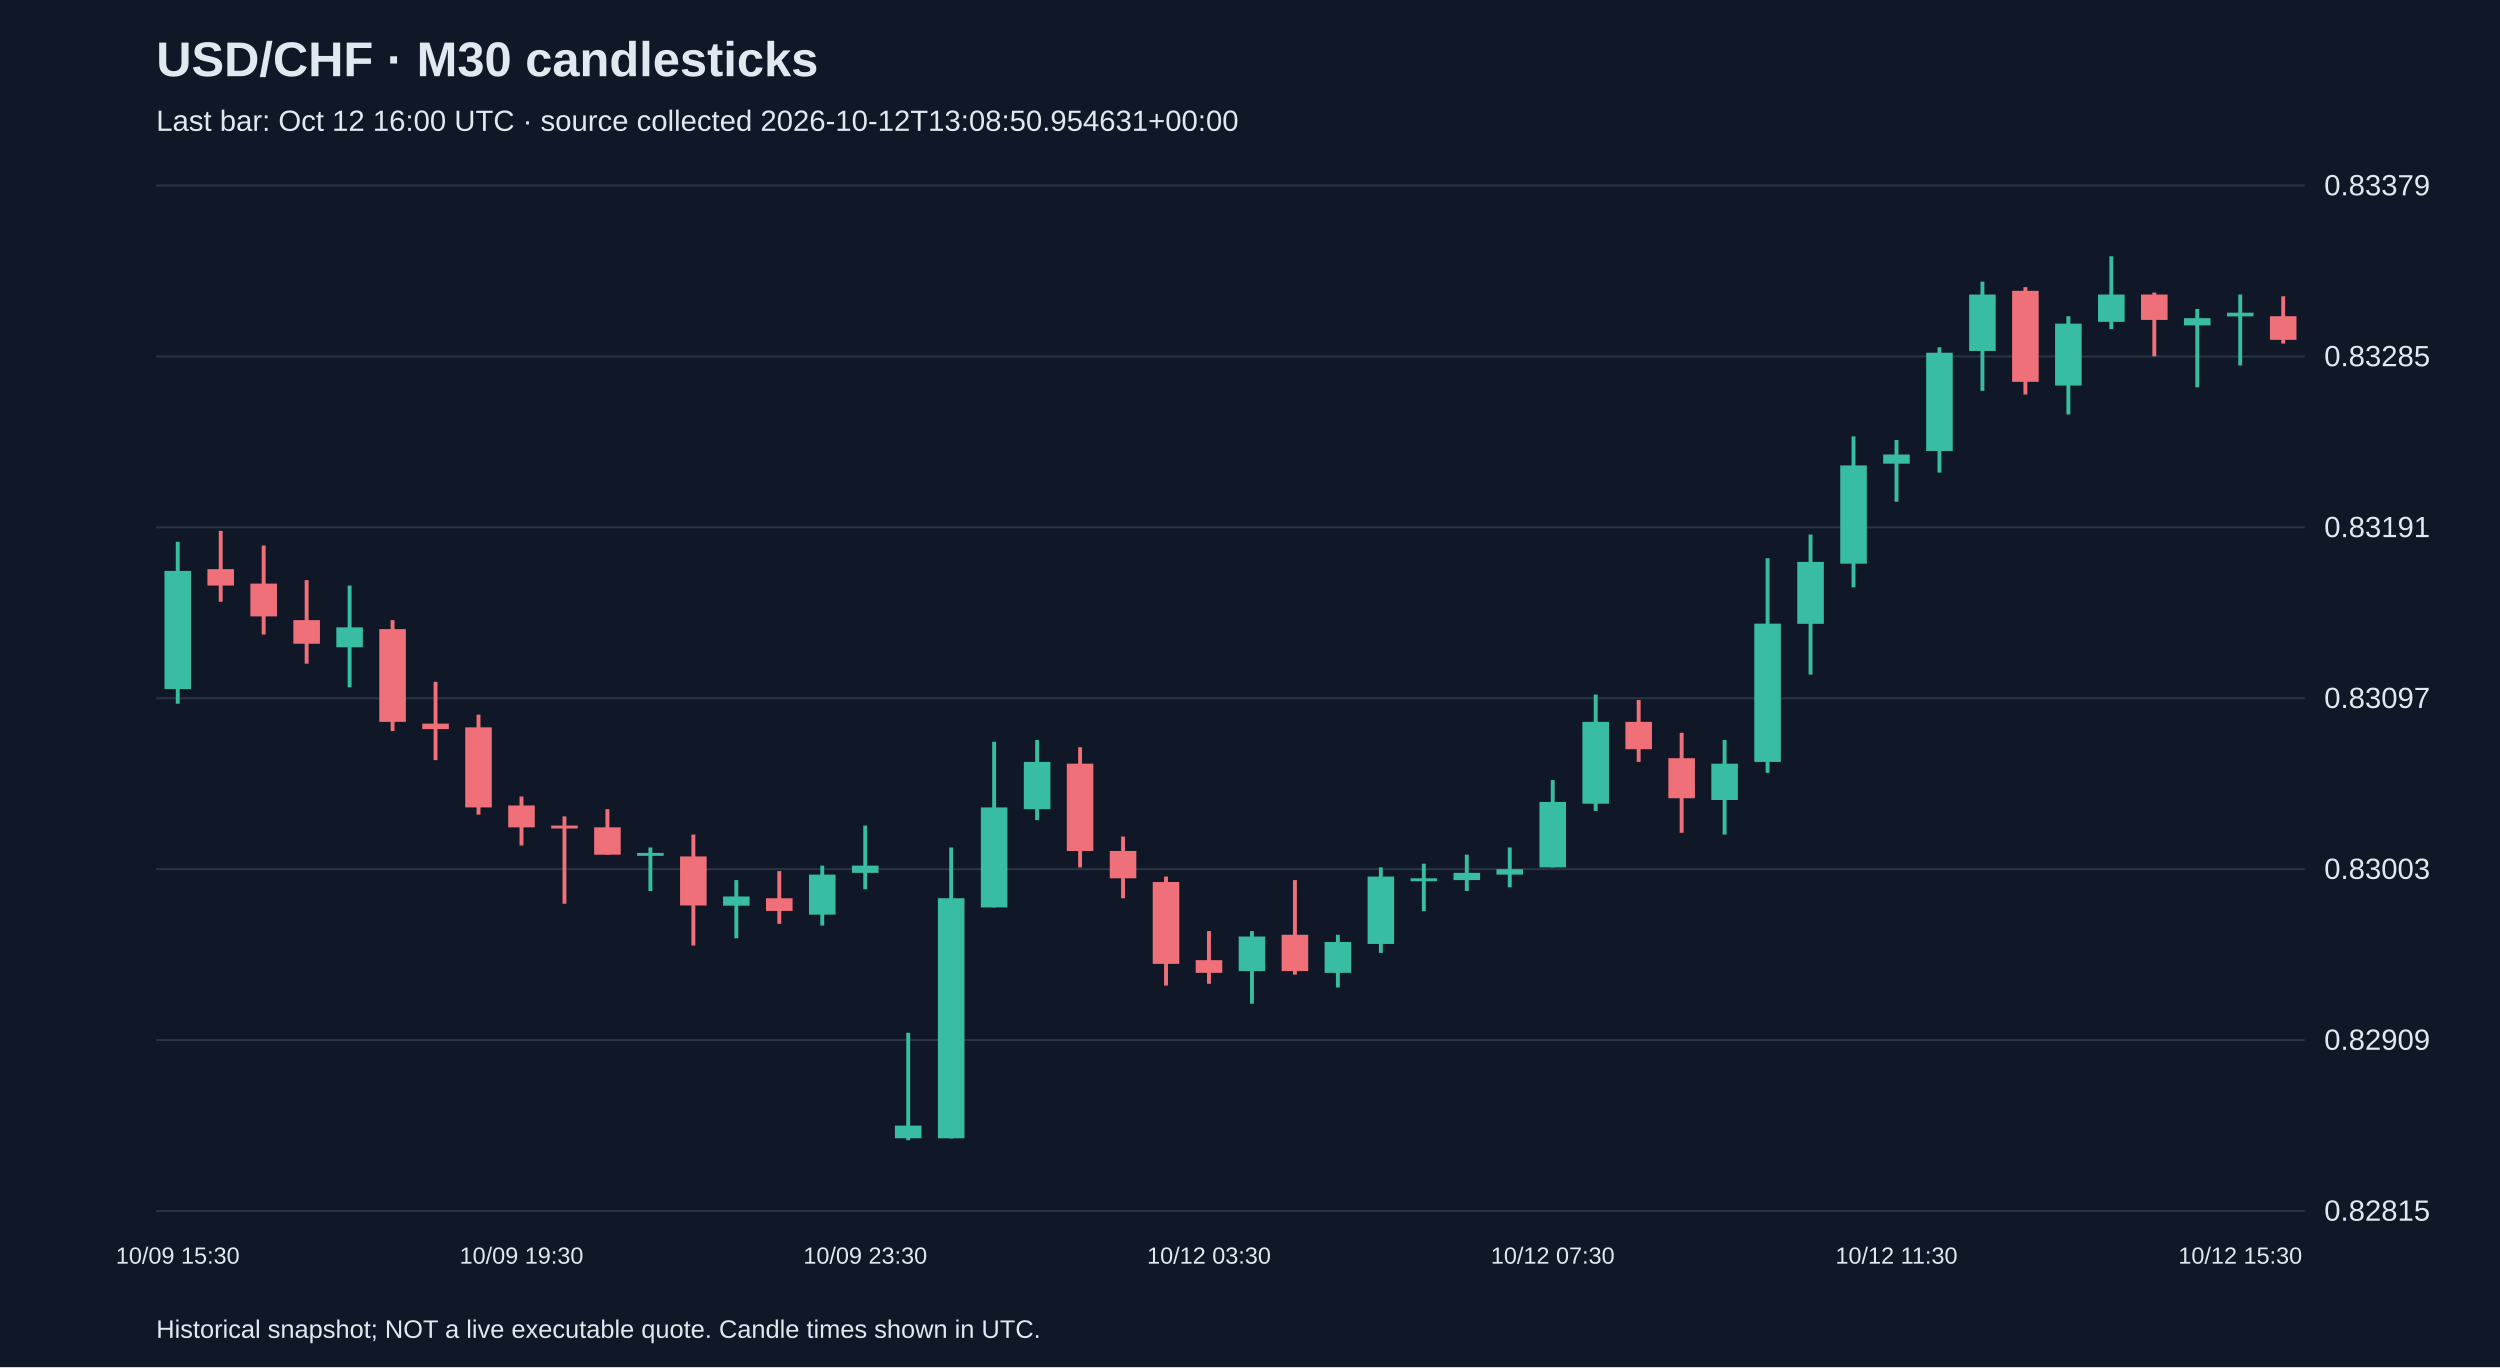
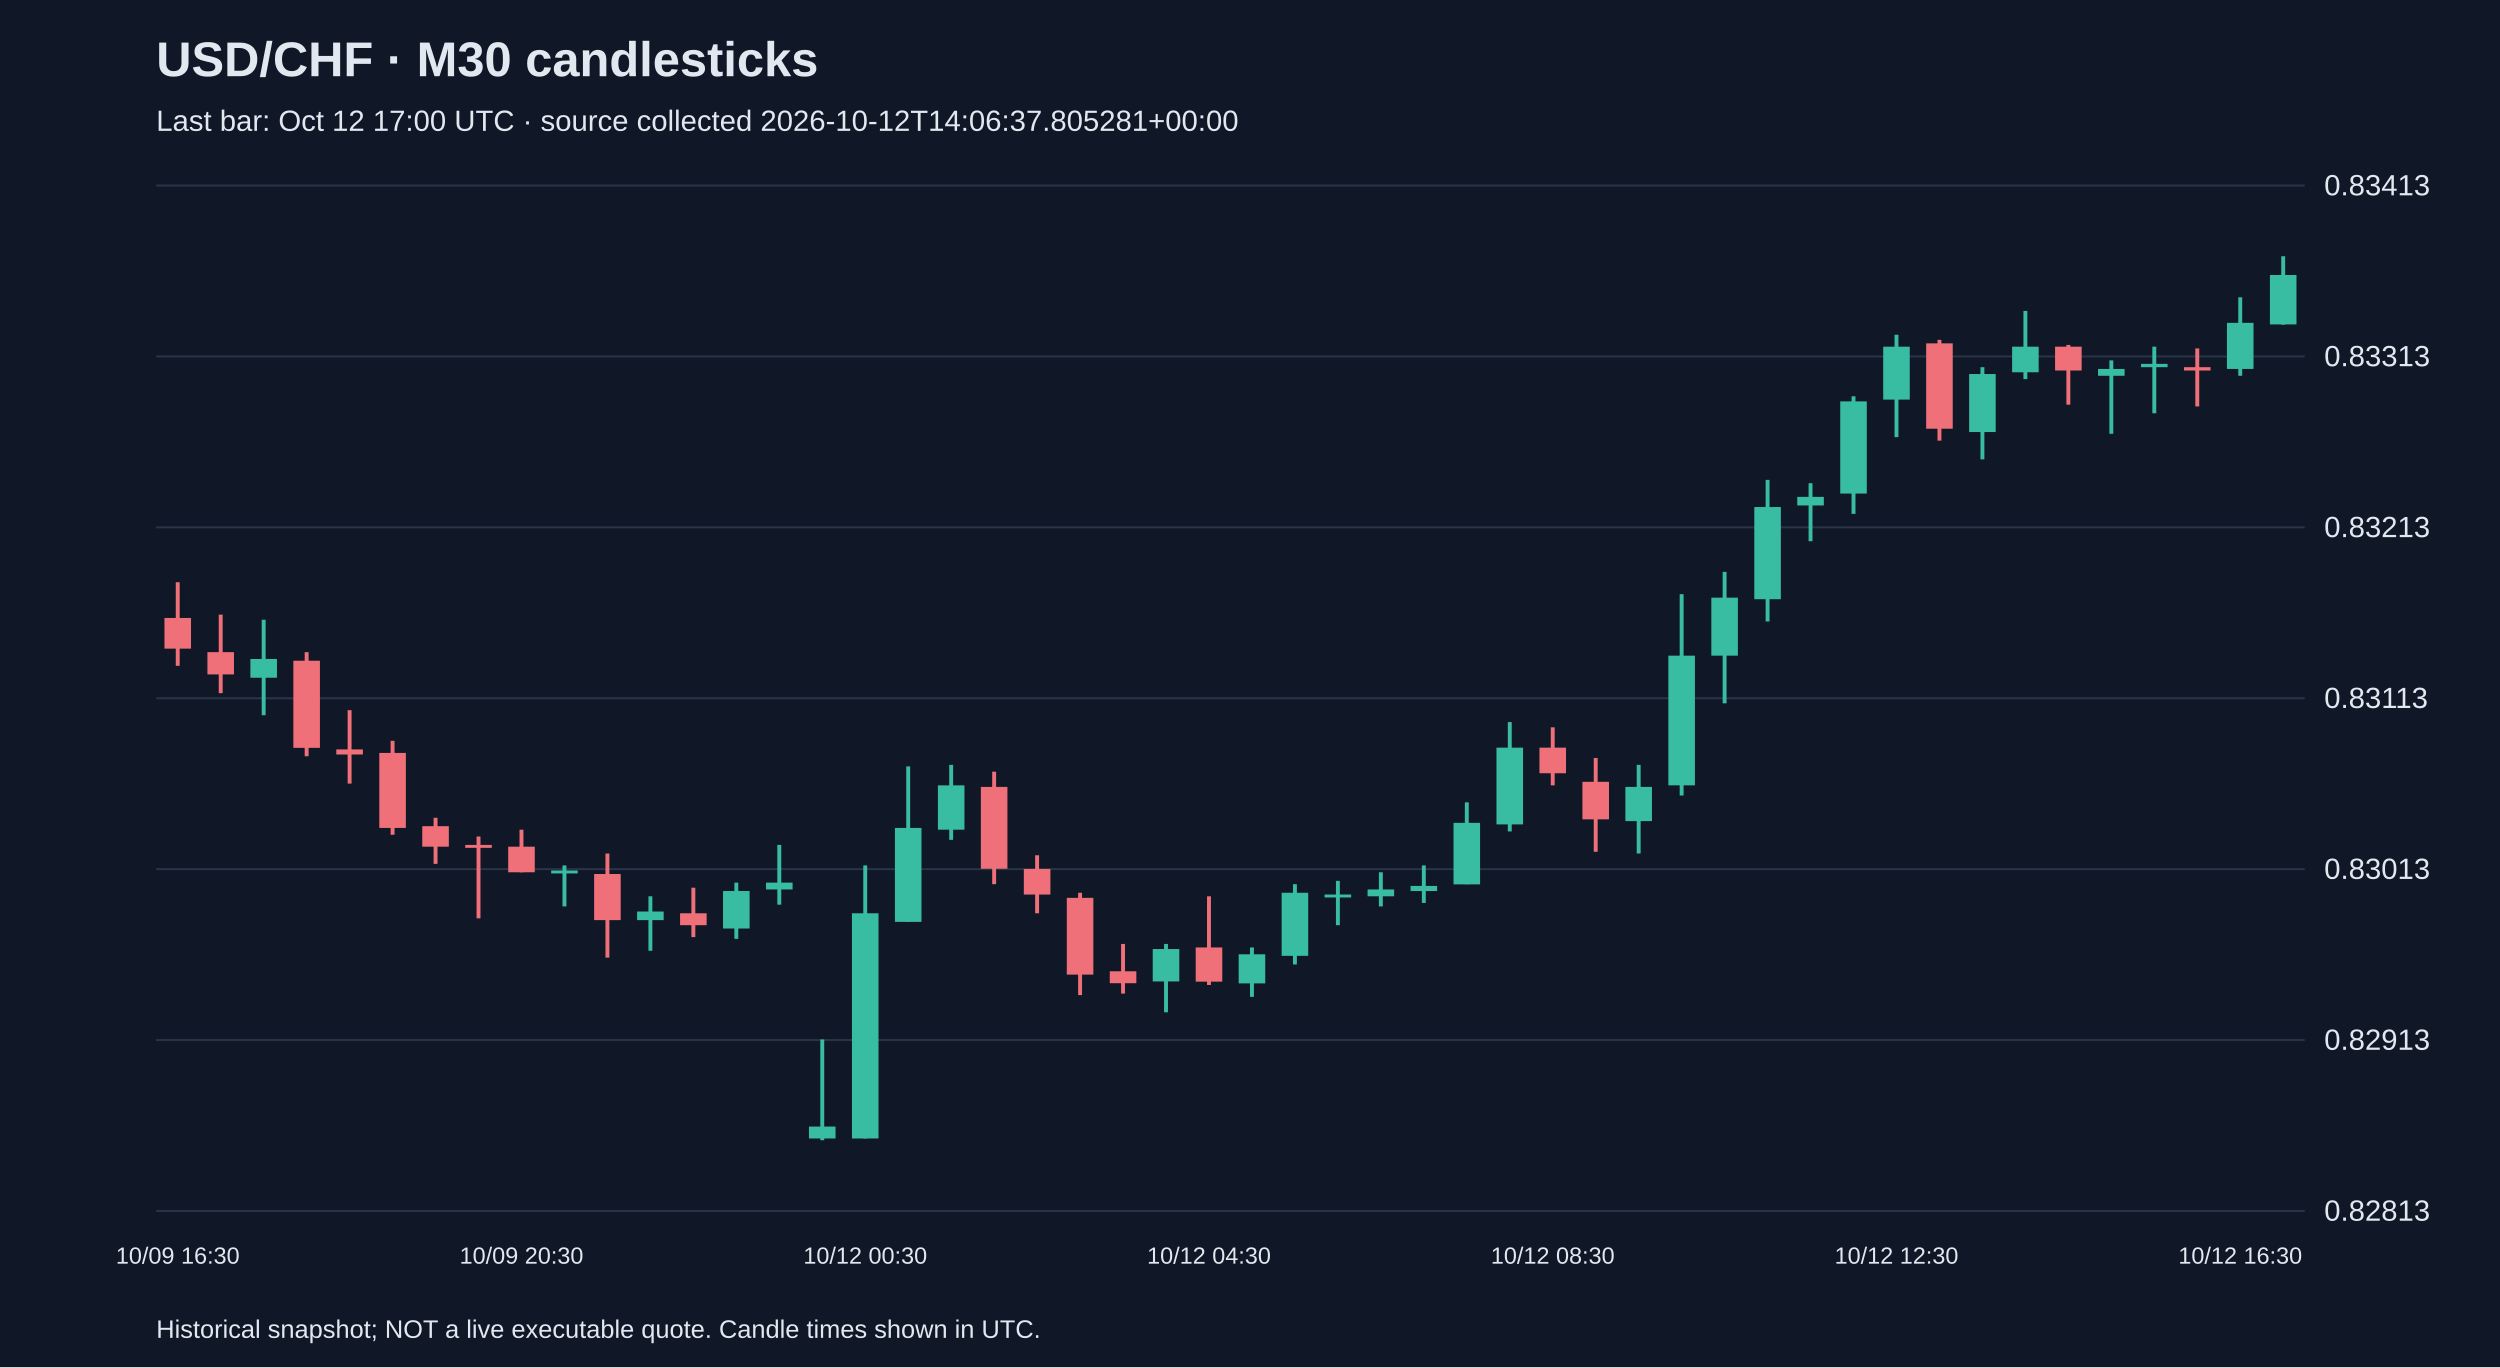
<svg xmlns="http://www.w3.org/2000/svg" viewBox="0 0 1280 700">
  <rect width="100%" height="100%" fill="#101827" />
  <style>text{font-family:Arial,sans-serif;fill:#e2e8f0}</style>
  <text x="80" y="39" font-size="25" font-weight="bold">USD/CHF · M30 candlesticks</text>
-   <text x="80" y="67" font-size="15" fill="#a6b1c5">Last bar: Oct 12 16:00 UTC · source collected 2026-10-12T13:08:50.954631+00:00</text>
+   <text x="80" y="67" font-size="15" fill="#a6b1c5">Last bar: Oct 12 17:00 UTC · source collected 2026-10-12T14:06:37.805281+00:00</text>
  <line x1="80" y1="620.0" x2="1180" y2="620.0" stroke="#283548" />
-   <text x="1190" y="625.0" font-size="15">0.82815</text>
+   <text x="1190" y="625.0" font-size="15">0.82813</text>
  <line x1="80" y1="532.5" x2="1180" y2="532.5" stroke="#283548" />
-   <text x="1190" y="537.5" font-size="15">0.82909</text>
+   <text x="1190" y="537.5" font-size="15">0.82913</text>
  <line x1="80" y1="445.0" x2="1180" y2="445.0" stroke="#283548" />
-   <text x="1190" y="450.0" font-size="15">0.83003</text>
+   <text x="1190" y="450.0" font-size="15">0.83013</text>
  <line x1="80" y1="357.5" x2="1180" y2="357.5" stroke="#283548" />
-   <text x="1190" y="362.5" font-size="15">0.83097</text>
+   <text x="1190" y="362.5" font-size="15">0.83113</text>
  <line x1="80" y1="270.0" x2="1180" y2="270.0" stroke="#283548" />
-   <text x="1190" y="275.0" font-size="15">0.83191</text>
+   <text x="1190" y="275.0" font-size="15">0.83213</text>
  <line x1="80" y1="182.5" x2="1180" y2="182.5" stroke="#283548" />
-   <text x="1190" y="187.5" font-size="15">0.83285</text>
+   <text x="1190" y="187.5" font-size="15">0.83313</text>
  <line x1="80" y1="95.0" x2="1180" y2="95.0" stroke="#283548" />
-   <text x="1190" y="100.0" font-size="15">0.83379</text>
-   <line x1="91.0" y1="277.4" x2="91.0" y2="360.3" stroke="#38bca2" stroke-width="2" />
-   <rect x="84.2" y="292.3" width="13.6" height="60.5" fill="#38bca2" />
-   <text x="91.0" y="647" text-anchor="middle" font-size="12">10/09 15:30</text>
-   <line x1="113.0" y1="271.8" x2="113.0" y2="308.1" stroke="#f07079" stroke-width="2" />
-   <rect x="106.2" y="291.4" width="13.6" height="8.4" fill="#f07079" />
-   <line x1="135.0" y1="279.3" x2="135.0" y2="324.9" stroke="#f07079" stroke-width="2" />
-   <rect x="128.2" y="298.8" width="13.6" height="16.8" fill="#f07079" />
-   <line x1="157.0" y1="297.0" x2="157.0" y2="339.8" stroke="#f07079" stroke-width="2" />
-   <rect x="150.2" y="317.5" width="13.6" height="12.1" fill="#f07079" />
-   <line x1="179.0" y1="299.8" x2="179.0" y2="351.9" stroke="#38bca2" stroke-width="2" />
-   <rect x="172.2" y="321.2" width="13.6" height="10.2" fill="#38bca2" />
-   <line x1="201.0" y1="317.5" x2="201.0" y2="374.3" stroke="#f07079" stroke-width="2" />
-   <rect x="194.2" y="322.1" width="13.6" height="47.5" fill="#f07079" />
-   <line x1="223.0" y1="349.1" x2="223.0" y2="389.2" stroke="#f07079" stroke-width="2" />
-   <rect x="216.2" y="370.5" width="13.6" height="2.8" fill="#f07079" />
-   <line x1="245.0" y1="365.9" x2="245.0" y2="417.1" stroke="#f07079" stroke-width="2" />
-   <rect x="238.2" y="372.4" width="13.6" height="41.0" fill="#f07079" />
-   <line x1="267.0" y1="407.8" x2="267.0" y2="432.9" stroke="#f07079" stroke-width="2" />
-   <rect x="260.2" y="412.4" width="13.6" height="11.2" fill="#f07079" />
-   <text x="267.0" y="647" text-anchor="middle" font-size="12">10/09 19:30</text>
-   <line x1="289.0" y1="418.0" x2="289.0" y2="462.7" stroke="#f07079" stroke-width="2" />
-   <rect x="282.2" y="422.7" width="13.6" height="1.5" fill="#f07079" />
-   <line x1="311.0" y1="414.3" x2="311.0" y2="437.6" stroke="#f07079" stroke-width="2" />
-   <rect x="304.2" y="423.6" width="13.6" height="14.0" fill="#f07079" />
-   <line x1="333.0" y1="433.9" x2="333.0" y2="456.2" stroke="#38bca2" stroke-width="2" />
-   <rect x="326.2" y="436.7" width="13.6" height="1.5" fill="#38bca2" />
-   <line x1="355.0" y1="427.3" x2="355.0" y2="484.1" stroke="#f07079" stroke-width="2" />
-   <rect x="348.2" y="438.5" width="13.6" height="25.1" fill="#f07079" />
-   <line x1="377.0" y1="450.6" x2="377.0" y2="480.4" stroke="#38bca2" stroke-width="2" />
-   <rect x="370.2" y="459.0" width="13.6" height="4.7" fill="#38bca2" />
-   <line x1="399.0" y1="446.0" x2="399.0" y2="473.0" stroke="#f07079" stroke-width="2" />
-   <rect x="392.2" y="459.9" width="13.6" height="6.5" fill="#f07079" />
-   <line x1="421.0" y1="443.2" x2="421.0" y2="473.9" stroke="#38bca2" stroke-width="2" />
-   <rect x="414.2" y="447.8" width="13.6" height="20.5" fill="#38bca2" />
-   <line x1="443.0" y1="422.7" x2="443.0" y2="455.3" stroke="#38bca2" stroke-width="2" />
-   <rect x="436.2" y="443.2" width="13.6" height="3.7" fill="#38bca2" />
-   <text x="443.0" y="647" text-anchor="middle" font-size="12">10/09 23:30</text>
-   <line x1="465.0" y1="528.8" x2="465.0" y2="583.8" stroke="#38bca2" stroke-width="2" />
-   <rect x="458.2" y="576.3" width="13.6" height="6.5" fill="#38bca2" />
-   <line x1="487.0" y1="433.9" x2="487.0" y2="582.9" stroke="#38bca2" stroke-width="2" />
-   <rect x="480.2" y="459.9" width="13.6" height="122.9" fill="#38bca2" />
-   <line x1="509.0" y1="379.8" x2="509.0" y2="464.6" stroke="#38bca2" stroke-width="2" />
-   <rect x="502.2" y="413.4" width="13.6" height="51.2" fill="#38bca2" />
-   <line x1="531.0" y1="378.9" x2="531.0" y2="419.9" stroke="#38bca2" stroke-width="2" />
-   <rect x="524.2" y="390.1" width="13.6" height="24.2" fill="#38bca2" />
-   <line x1="553.0" y1="382.6" x2="553.0" y2="444.1" stroke="#f07079" stroke-width="2" />
-   <rect x="546.2" y="391.0" width="13.6" height="44.7" fill="#f07079" />
-   <line x1="575.0" y1="428.3" x2="575.0" y2="459.9" stroke="#f07079" stroke-width="2" />
-   <rect x="568.2" y="435.7" width="13.6" height="14.0" fill="#f07079" />
-   <line x1="597.0" y1="448.8" x2="597.0" y2="504.6" stroke="#f07079" stroke-width="2" />
-   <rect x="590.2" y="451.6" width="13.6" height="41.9" fill="#f07079" />
-   <line x1="619.0" y1="476.7" x2="619.0" y2="503.7" stroke="#f07079" stroke-width="2" />
-   <rect x="612.2" y="491.6" width="13.6" height="6.5" fill="#f07079" />
-   <text x="619.0" y="647" text-anchor="middle" font-size="12">10/12 03:30</text>
-   <line x1="641.0" y1="476.7" x2="641.0" y2="513.9" stroke="#38bca2" stroke-width="2" />
-   <rect x="634.2" y="479.5" width="13.6" height="17.7" fill="#38bca2" />
-   <line x1="663.0" y1="450.6" x2="663.0" y2="499.0" stroke="#f07079" stroke-width="2" />
-   <rect x="656.2" y="478.6" width="13.6" height="18.6" fill="#f07079" />
-   <line x1="685.0" y1="478.6" x2="685.0" y2="505.6" stroke="#38bca2" stroke-width="2" />
-   <rect x="678.2" y="482.3" width="13.6" height="15.8" fill="#38bca2" />
-   <line x1="707.0" y1="444.1" x2="707.0" y2="487.9" stroke="#38bca2" stroke-width="2" />
-   <rect x="700.2" y="448.8" width="13.6" height="34.5" fill="#38bca2" />
-   <line x1="729.0" y1="442.2" x2="729.0" y2="466.5" stroke="#38bca2" stroke-width="2" />
-   <rect x="722.2" y="449.7" width="13.6" height="1.5" fill="#38bca2" />
-   <line x1="751.0" y1="437.6" x2="751.0" y2="456.2" stroke="#38bca2" stroke-width="2" />
-   <rect x="744.2" y="446.9" width="13.6" height="3.7" fill="#38bca2" />
-   <line x1="773.0" y1="433.9" x2="773.0" y2="454.3" stroke="#38bca2" stroke-width="2" />
-   <rect x="766.2" y="445.0" width="13.6" height="2.8" fill="#38bca2" />
-   <line x1="795.0" y1="399.4" x2="795.0" y2="444.1" stroke="#38bca2" stroke-width="2" />
-   <rect x="788.2" y="410.6" width="13.6" height="33.5" fill="#38bca2" />
-   <text x="795.0" y="647" text-anchor="middle" font-size="12">10/12 07:30</text>
-   <line x1="817.0" y1="355.6" x2="817.0" y2="415.2" stroke="#38bca2" stroke-width="2" />
-   <rect x="810.2" y="369.6" width="13.6" height="41.9" fill="#38bca2" />
-   <line x1="839.0" y1="358.4" x2="839.0" y2="390.1" stroke="#f07079" stroke-width="2" />
-   <rect x="832.2" y="369.6" width="13.6" height="14.0" fill="#f07079" />
-   <line x1="861.0" y1="375.2" x2="861.0" y2="426.4" stroke="#f07079" stroke-width="2" />
-   <rect x="854.2" y="388.2" width="13.6" height="20.5" fill="#f07079" />
-   <line x1="883.0" y1="378.9" x2="883.0" y2="427.3" stroke="#38bca2" stroke-width="2" />
-   <rect x="876.2" y="391.0" width="13.6" height="18.6" fill="#38bca2" />
-   <line x1="905.0" y1="285.8" x2="905.0" y2="395.7" stroke="#38bca2" stroke-width="2" />
-   <rect x="898.2" y="319.3" width="13.6" height="70.8" fill="#38bca2" />
-   <line x1="927.0" y1="273.7" x2="927.0" y2="345.4" stroke="#38bca2" stroke-width="2" />
-   <rect x="920.2" y="287.7" width="13.6" height="31.7" fill="#38bca2" />
-   <line x1="949.0" y1="223.4" x2="949.0" y2="300.7" stroke="#38bca2" stroke-width="2" />
-   <rect x="942.2" y="238.3" width="13.6" height="50.3" fill="#38bca2" />
-   <line x1="971.0" y1="225.3" x2="971.0" y2="256.9" stroke="#38bca2" stroke-width="2" />
-   <rect x="964.2" y="232.7" width="13.6" height="4.7" fill="#38bca2" />
-   <text x="971.0" y="647" text-anchor="middle" font-size="12">10/12 11:30</text>
-   <line x1="993.0" y1="177.8" x2="993.0" y2="242.0" stroke="#38bca2" stroke-width="2" />
-   <rect x="986.2" y="180.6" width="13.6" height="50.3" fill="#38bca2" />
-   <line x1="1015.0" y1="144.2" x2="1015.0" y2="200.1" stroke="#38bca2" stroke-width="2" />
-   <rect x="1008.2" y="150.8" width="13.6" height="28.9" fill="#38bca2" />
-   <line x1="1037.0" y1="147.0" x2="1037.0" y2="202.0" stroke="#f07079" stroke-width="2" />
-   <rect x="1030.2" y="148.9" width="13.6" height="46.6" fill="#f07079" />
-   <line x1="1059.0" y1="161.9" x2="1059.0" y2="212.2" stroke="#38bca2" stroke-width="2" />
-   <rect x="1052.2" y="165.7" width="13.6" height="31.7" fill="#38bca2" />
-   <line x1="1081.0" y1="131.2" x2="1081.0" y2="168.5" stroke="#38bca2" stroke-width="2" />
-   <rect x="1074.2" y="150.8" width="13.6" height="14.0" fill="#38bca2" />
-   <line x1="1103.0" y1="149.8" x2="1103.0" y2="182.4" stroke="#f07079" stroke-width="2" />
-   <rect x="1096.2" y="150.8" width="13.6" height="13.0" fill="#f07079" />
-   <line x1="1125.0" y1="158.2" x2="1125.0" y2="198.3" stroke="#38bca2" stroke-width="2" />
-   <rect x="1118.2" y="162.9" width="13.6" height="3.7" fill="#38bca2" />
-   <line x1="1147.0" y1="150.8" x2="1147.0" y2="187.1" stroke="#38bca2" stroke-width="2" />
-   <rect x="1140.2" y="160.1" width="13.6" height="1.9" fill="#38bca2" />
-   <text x="1147.0" y="647" text-anchor="middle" font-size="12">10/12 15:30</text>
-   <line x1="1169.0" y1="151.7" x2="1169.0" y2="175.9" stroke="#f07079" stroke-width="2" />
-   <rect x="1162.2" y="161.9" width="13.6" height="12.1" fill="#f07079" />
+   <text x="1190" y="100.0" font-size="15">0.83413</text>
+   <line x1="91.0" y1="298.1" x2="91.0" y2="340.9" stroke="#f07079" stroke-width="2" />
+   <rect x="84.2" y="316.4" width="13.6" height="15.7" fill="#f07079" />
+   <text x="91.0" y="647" text-anchor="middle" font-size="12">10/09 16:30</text>
+   <line x1="113.0" y1="314.7" x2="113.0" y2="354.9" stroke="#f07079" stroke-width="2" />
+   <rect x="106.2" y="333.9" width="13.6" height="11.4" fill="#f07079" />
+   <line x1="135.0" y1="317.3" x2="135.0" y2="366.2" stroke="#38bca2" stroke-width="2" />
+   <rect x="128.2" y="337.4" width="13.6" height="9.6" fill="#38bca2" />
+   <line x1="157.0" y1="333.9" x2="157.0" y2="387.2" stroke="#f07079" stroke-width="2" />
+   <rect x="150.2" y="338.3" width="13.6" height="44.6" fill="#f07079" />
+   <line x1="179.0" y1="363.6" x2="179.0" y2="401.2" stroke="#f07079" stroke-width="2" />
+   <rect x="172.2" y="383.7" width="13.6" height="2.6" fill="#f07079" />
+   <line x1="201.0" y1="379.3" x2="201.0" y2="427.4" stroke="#f07079" stroke-width="2" />
+   <rect x="194.2" y="385.5" width="13.6" height="38.4" fill="#f07079" />
+   <line x1="223.0" y1="418.7" x2="223.0" y2="442.3" stroke="#f07079" stroke-width="2" />
+   <rect x="216.2" y="423.0" width="13.6" height="10.5" fill="#f07079" />
+   <line x1="245.0" y1="428.3" x2="245.0" y2="470.2" stroke="#f07079" stroke-width="2" />
+   <rect x="238.2" y="432.6" width="13.6" height="1.5" fill="#f07079" />
+   <line x1="267.0" y1="424.8" x2="267.0" y2="446.6" stroke="#f07079" stroke-width="2" />
+   <rect x="260.2" y="433.5" width="13.6" height="13.1" fill="#f07079" />
+   <text x="267.0" y="647" text-anchor="middle" font-size="12">10/09 20:30</text>
+   <line x1="289.0" y1="443.1" x2="289.0" y2="464.1" stroke="#38bca2" stroke-width="2" />
+   <rect x="282.2" y="445.7" width="13.6" height="1.5" fill="#38bca2" />
+   <line x1="311.0" y1="437.0" x2="311.0" y2="490.3" stroke="#f07079" stroke-width="2" />
+   <rect x="304.2" y="447.5" width="13.6" height="23.6" fill="#f07079" />
+   <line x1="333.0" y1="458.9" x2="333.0" y2="486.8" stroke="#38bca2" stroke-width="2" />
+   <rect x="326.2" y="466.7" width="13.6" height="4.4" fill="#38bca2" />
+   <line x1="355.0" y1="454.5" x2="355.0" y2="479.8" stroke="#f07079" stroke-width="2" />
+   <rect x="348.2" y="467.6" width="13.6" height="6.1" fill="#f07079" />
+   <line x1="377.0" y1="451.9" x2="377.0" y2="480.7" stroke="#38bca2" stroke-width="2" />
+   <rect x="370.2" y="456.2" width="13.6" height="19.2" fill="#38bca2" />
+   <line x1="399.0" y1="432.6" x2="399.0" y2="463.2" stroke="#38bca2" stroke-width="2" />
+   <rect x="392.2" y="451.9" width="13.6" height="3.5" fill="#38bca2" />
+   <line x1="421.0" y1="532.2" x2="421.0" y2="583.8" stroke="#38bca2" stroke-width="2" />
+   <rect x="414.2" y="576.8" width="13.6" height="6.1" fill="#38bca2" />
+   <line x1="443.0" y1="443.1" x2="443.0" y2="582.9" stroke="#38bca2" stroke-width="2" />
+   <rect x="436.2" y="467.6" width="13.6" height="115.3" fill="#38bca2" />
+   <text x="443.0" y="647" text-anchor="middle" font-size="12">10/12 00:30</text>
+   <line x1="465.0" y1="392.4" x2="465.0" y2="472.0" stroke="#38bca2" stroke-width="2" />
+   <rect x="458.2" y="423.9" width="13.6" height="48.1" fill="#38bca2" />
+   <line x1="487.0" y1="391.6" x2="487.0" y2="430.0" stroke="#38bca2" stroke-width="2" />
+   <rect x="480.2" y="402.1" width="13.6" height="22.7" fill="#38bca2" />
+   <line x1="509.0" y1="395.1" x2="509.0" y2="452.7" stroke="#f07079" stroke-width="2" />
+   <rect x="502.2" y="402.9" width="13.6" height="41.9" fill="#f07079" />
+   <line x1="531.0" y1="437.9" x2="531.0" y2="467.6" stroke="#f07079" stroke-width="2" />
+   <rect x="524.2" y="444.9" width="13.6" height="13.1" fill="#f07079" />
+   <line x1="553.0" y1="457.1" x2="553.0" y2="509.5" stroke="#f07079" stroke-width="2" />
+   <rect x="546.2" y="459.7" width="13.6" height="39.3" fill="#f07079" />
+   <line x1="575.0" y1="483.3" x2="575.0" y2="508.7" stroke="#f07079" stroke-width="2" />
+   <rect x="568.2" y="497.3" width="13.6" height="6.1" fill="#f07079" />
+   <line x1="597.0" y1="483.3" x2="597.0" y2="518.3" stroke="#38bca2" stroke-width="2" />
+   <rect x="590.2" y="485.9" width="13.6" height="16.6" fill="#38bca2" />
+   <line x1="619.0" y1="458.9" x2="619.0" y2="504.3" stroke="#f07079" stroke-width="2" />
+   <rect x="612.2" y="485.1" width="13.6" height="17.5" fill="#f07079" />
+   <text x="619.0" y="647" text-anchor="middle" font-size="12">10/12 04:30</text>
+   <line x1="641.0" y1="485.1" x2="641.0" y2="510.4" stroke="#38bca2" stroke-width="2" />
+   <rect x="634.2" y="488.6" width="13.6" height="14.9" fill="#38bca2" />
+   <line x1="663.0" y1="452.7" x2="663.0" y2="493.8" stroke="#38bca2" stroke-width="2" />
+   <rect x="656.2" y="457.1" width="13.6" height="32.3" fill="#38bca2" />
+   <line x1="685.0" y1="451.0" x2="685.0" y2="473.7" stroke="#38bca2" stroke-width="2" />
+   <rect x="678.2" y="458.0" width="13.6" height="1.5" fill="#38bca2" />
+   <line x1="707.0" y1="446.6" x2="707.0" y2="464.1" stroke="#38bca2" stroke-width="2" />
+   <rect x="700.2" y="455.4" width="13.6" height="3.5" fill="#38bca2" />
+   <line x1="729.0" y1="443.1" x2="729.0" y2="462.3" stroke="#38bca2" stroke-width="2" />
+   <rect x="722.2" y="453.6" width="13.6" height="2.6" fill="#38bca2" />
+   <line x1="751.0" y1="410.8" x2="751.0" y2="452.7" stroke="#38bca2" stroke-width="2" />
+   <rect x="744.2" y="421.3" width="13.6" height="31.5" fill="#38bca2" />
+   <line x1="773.0" y1="369.7" x2="773.0" y2="425.7" stroke="#38bca2" stroke-width="2" />
+   <rect x="766.2" y="382.8" width="13.6" height="39.3" fill="#38bca2" />
+   <line x1="795.0" y1="372.4" x2="795.0" y2="402.1" stroke="#f07079" stroke-width="2" />
+   <rect x="788.2" y="382.8" width="13.6" height="13.1" fill="#f07079" />
+   <text x="795.0" y="647" text-anchor="middle" font-size="12">10/12 08:30</text>
+   <line x1="817.0" y1="388.1" x2="817.0" y2="436.1" stroke="#f07079" stroke-width="2" />
+   <rect x="810.2" y="400.3" width="13.6" height="19.2" fill="#f07079" />
+   <line x1="839.0" y1="391.6" x2="839.0" y2="437.0" stroke="#38bca2" stroke-width="2" />
+   <rect x="832.2" y="402.9" width="13.6" height="17.5" fill="#38bca2" />
+   <line x1="861.0" y1="304.2" x2="861.0" y2="407.3" stroke="#38bca2" stroke-width="2" />
+   <rect x="854.2" y="335.7" width="13.6" height="66.4" fill="#38bca2" />
+   <line x1="883.0" y1="292.8" x2="883.0" y2="360.1" stroke="#38bca2" stroke-width="2" />
+   <rect x="876.2" y="306.0" width="13.6" height="29.7" fill="#38bca2" />
+   <line x1="905.0" y1="245.7" x2="905.0" y2="318.2" stroke="#38bca2" stroke-width="2" />
+   <rect x="898.2" y="259.6" width="13.6" height="47.2" fill="#38bca2" />
+   <line x1="927.0" y1="247.4" x2="927.0" y2="277.1" stroke="#38bca2" stroke-width="2" />
+   <rect x="920.2" y="254.4" width="13.6" height="4.4" fill="#38bca2" />
+   <line x1="949.0" y1="202.9" x2="949.0" y2="263.1" stroke="#38bca2" stroke-width="2" />
+   <rect x="942.2" y="205.5" width="13.6" height="47.2" fill="#38bca2" />
+   <line x1="971.0" y1="171.4" x2="971.0" y2="223.8" stroke="#38bca2" stroke-width="2" />
+   <rect x="964.2" y="177.5" width="13.6" height="27.1" fill="#38bca2" />
+   <text x="971.0" y="647" text-anchor="middle" font-size="12">10/12 12:30</text>
+   <line x1="993.0" y1="174.0" x2="993.0" y2="225.6" stroke="#f07079" stroke-width="2" />
+   <rect x="986.2" y="175.8" width="13.6" height="43.7" fill="#f07079" />
+   <line x1="1015.0" y1="188.0" x2="1015.0" y2="235.2" stroke="#38bca2" stroke-width="2" />
+   <rect x="1008.2" y="191.5" width="13.6" height="29.7" fill="#38bca2" />
+   <line x1="1037.0" y1="159.2" x2="1037.0" y2="194.1" stroke="#38bca2" stroke-width="2" />
+   <rect x="1030.2" y="177.5" width="13.6" height="13.1" fill="#38bca2" />
+   <line x1="1059.0" y1="176.6" x2="1059.0" y2="207.2" stroke="#f07079" stroke-width="2" />
+   <rect x="1052.2" y="177.5" width="13.6" height="12.2" fill="#f07079" />
+   <line x1="1081.0" y1="184.5" x2="1081.0" y2="222.1" stroke="#38bca2" stroke-width="2" />
+   <rect x="1074.2" y="188.9" width="13.6" height="3.5" fill="#38bca2" />
+   <line x1="1103.0" y1="177.5" x2="1103.0" y2="211.6" stroke="#38bca2" stroke-width="2" />
+   <rect x="1096.2" y="186.3" width="13.6" height="1.7" fill="#38bca2" />
+   <line x1="1125.0" y1="178.4" x2="1125.0" y2="208.1" stroke="#f07079" stroke-width="2" />
+   <rect x="1118.2" y="188.0" width="13.6" height="1.7" fill="#f07079" />
+   <line x1="1147.0" y1="152.2" x2="1147.0" y2="192.4" stroke="#38bca2" stroke-width="2" />
+   <rect x="1140.2" y="165.3" width="13.6" height="23.6" fill="#38bca2" />
+   <text x="1147.0" y="647" text-anchor="middle" font-size="12">10/12 16:30</text>
+   <line x1="1169.0" y1="131.2" x2="1169.0" y2="166.2" stroke="#38bca2" stroke-width="2" />
+   <rect x="1162.2" y="140.8" width="13.6" height="25.3" fill="#38bca2" />
  <text x="80" y="685" font-size="13">Historical snapshot; NOT a live executable quote. Candle times shown in UTC.</text>
</svg>
